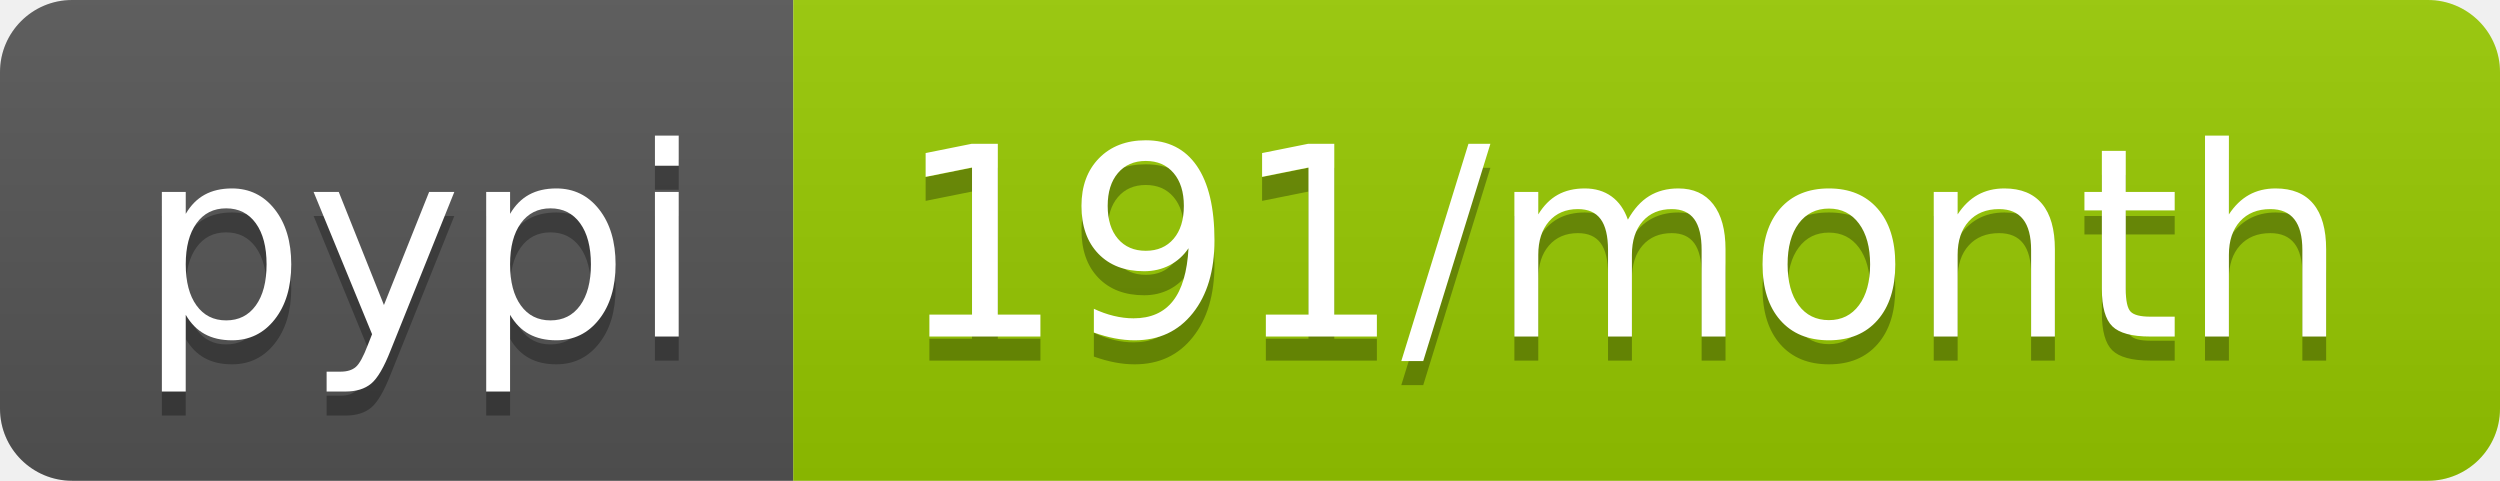
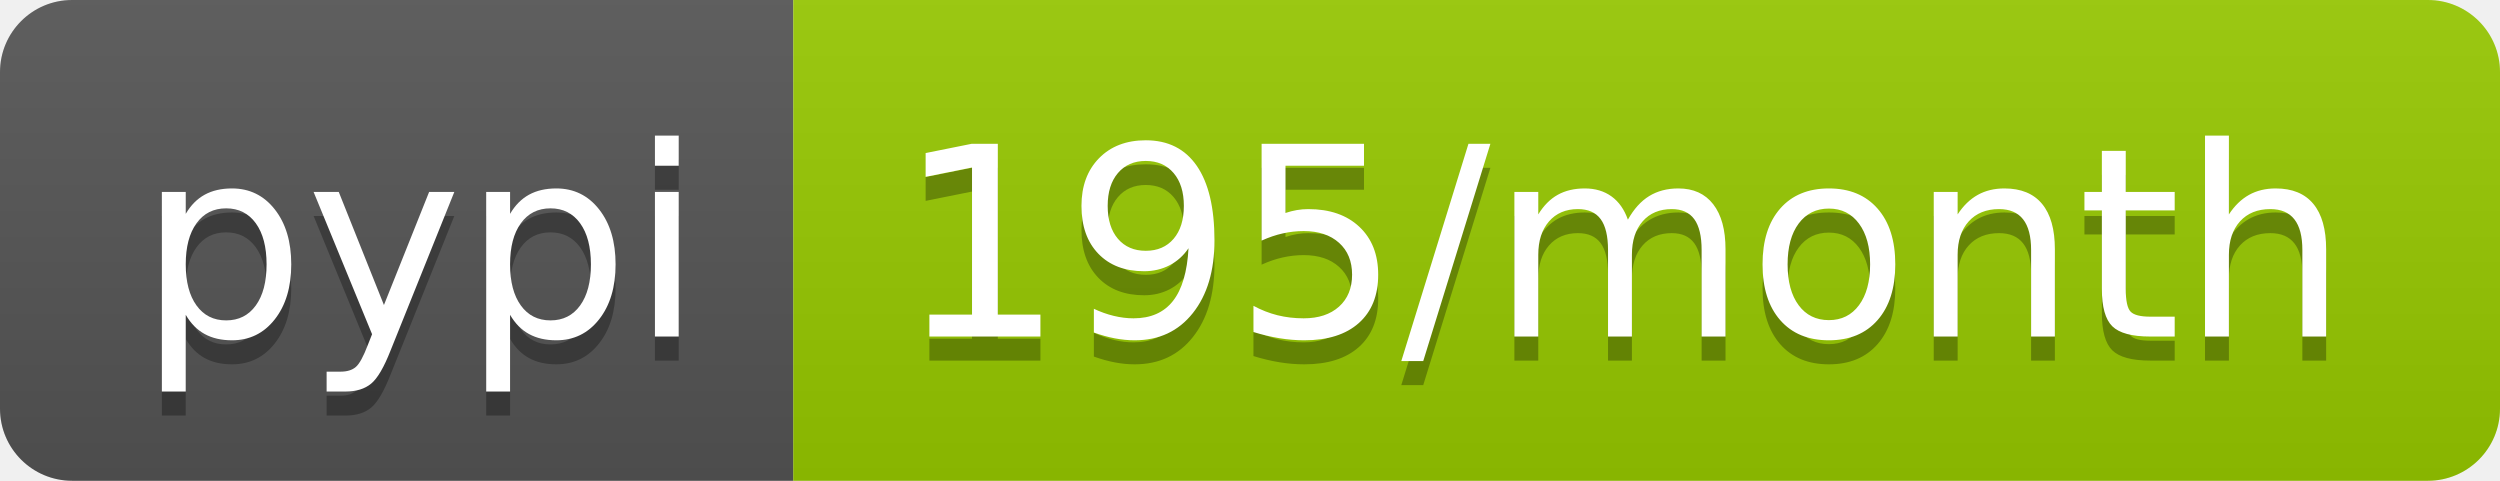
<svg xmlns="http://www.w3.org/2000/svg" width="104" height="20">
  <linearGradient id="b" x2="0" y2="100%">
    <stop offset="0" stop-color="#bbb" stop-opacity=".1" />
    <stop offset="1" stop-opacity=".1" />
  </linearGradient>
  <clipPath id="a">
    <rect width="104" height="20" rx="3" fill="#fff" />
  </clipPath>
  <g clip-path="url(#a)">
    <path fill="#555" d="M0 0h33v20H0z" />
    <path fill="#97ca00" d="M33 0h71v20H33z" />
    <path fill="url(#b)" d="M0 0h104v20H0z" />
  </g>
  <g fill="#fff" text-anchor="middle" font-family="DejaVu Sans,Verdana,Geneva,sans-serif" font-size="110">
    <text x="175" y="150" fill="#010101" fill-opacity=".3" transform="scale(.1)" textLength="230">pypi</text>
    <text x="175" y="140" transform="scale(.1)" textLength="230">pypi</text>
-     <text x="675" y="150" fill="#010101" fill-opacity=".3" transform="scale(.1)" textLength="610">191/month</text>
-     <text x="675" y="140" transform="scale(.1)" textLength="610">191/month</text>
+     <text x="675" y="150" fill="#010101" fill-opacity=".3" transform="scale(.1)" textLength="610">195/month</text>
+     <text x="675" y="140" transform="scale(.1)" textLength="610">195/month</text>
  </g>
</svg>
